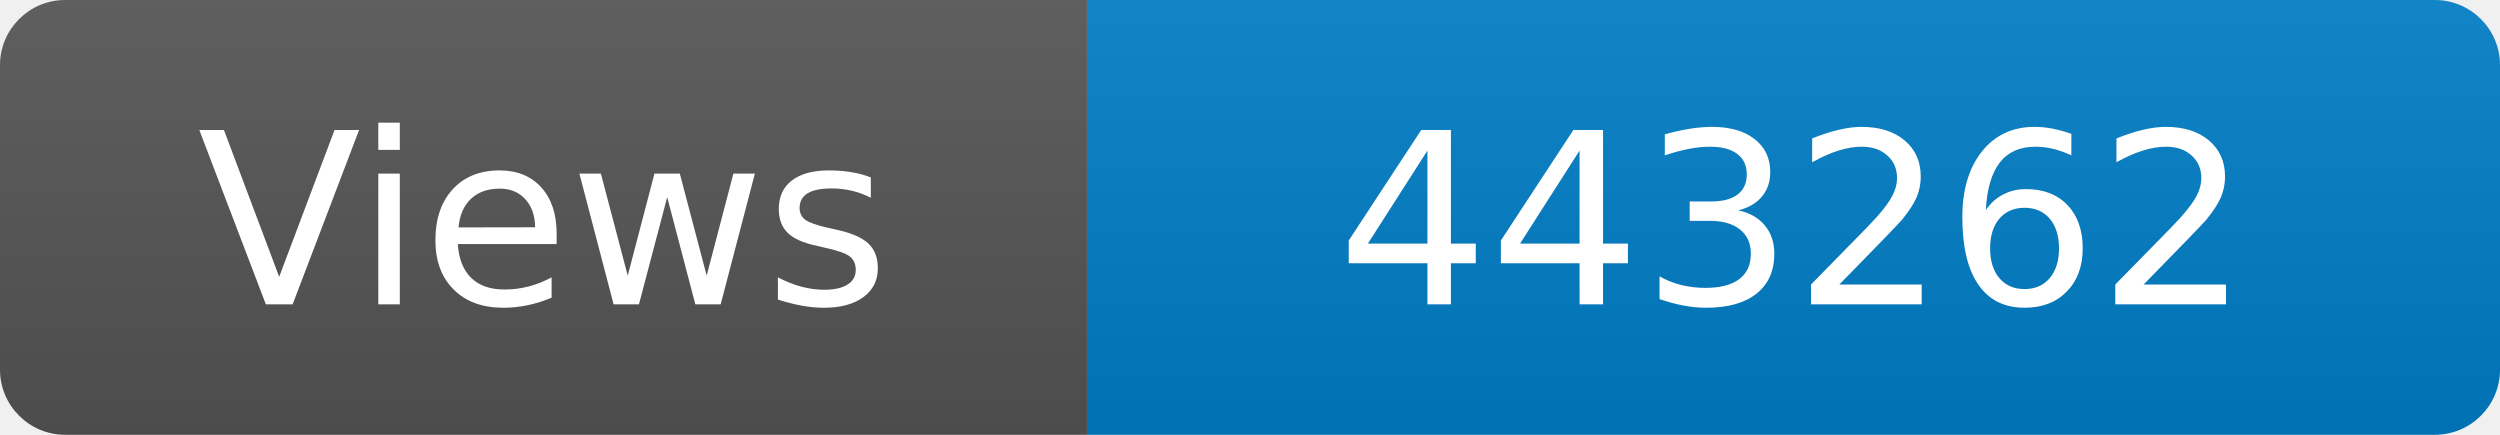
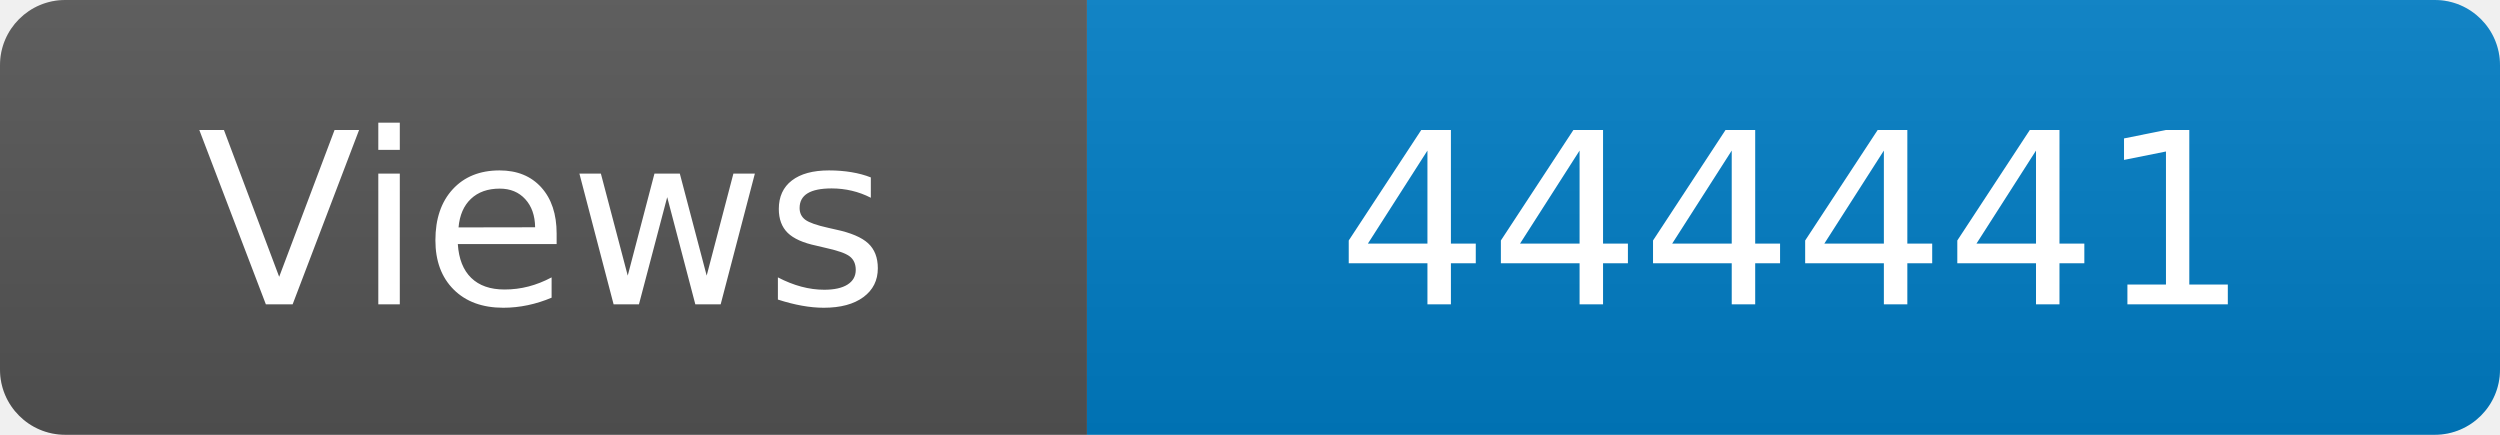
<svg xmlns="http://www.w3.org/2000/svg" width="115" height="20" role="img" aria-label="Maintained?: yes">
  <linearGradient id="s" x2="0" y2="100%">
    <stop offset="0" stop-color="#bbb" stop-opacity=".1" />
    <stop offset="1" stop-opacity=".1" />
  </linearGradient>
  <clipPath id="r">
    <rect width="115" height="20" rx="3" fill="#fff" />
  </clipPath>
  <g clip-path="url(#r)">
    <rect width="50" height="20" fill="#555" />
    <rect x="50" width="160" height="20" fill="#007ec6" />
    <rect width="115" height="20" fill="url(#s)" />
  </g>
  <g fill="#fff" text-anchor="middle" font-family="Verdana,Geneva,DejaVu Sans,sans-serif" font-size="110">
    <text x="250" y="140" transform="scale(.1)" fill="#fff">Views</text>
-     <text x="825" y="140" transform="scale(.1)" fill="#fff">443262</text>
+     <text x="825" y="140" transform="scale(.1)" fill="#fff">444441</text>
  </g>
</svg>
